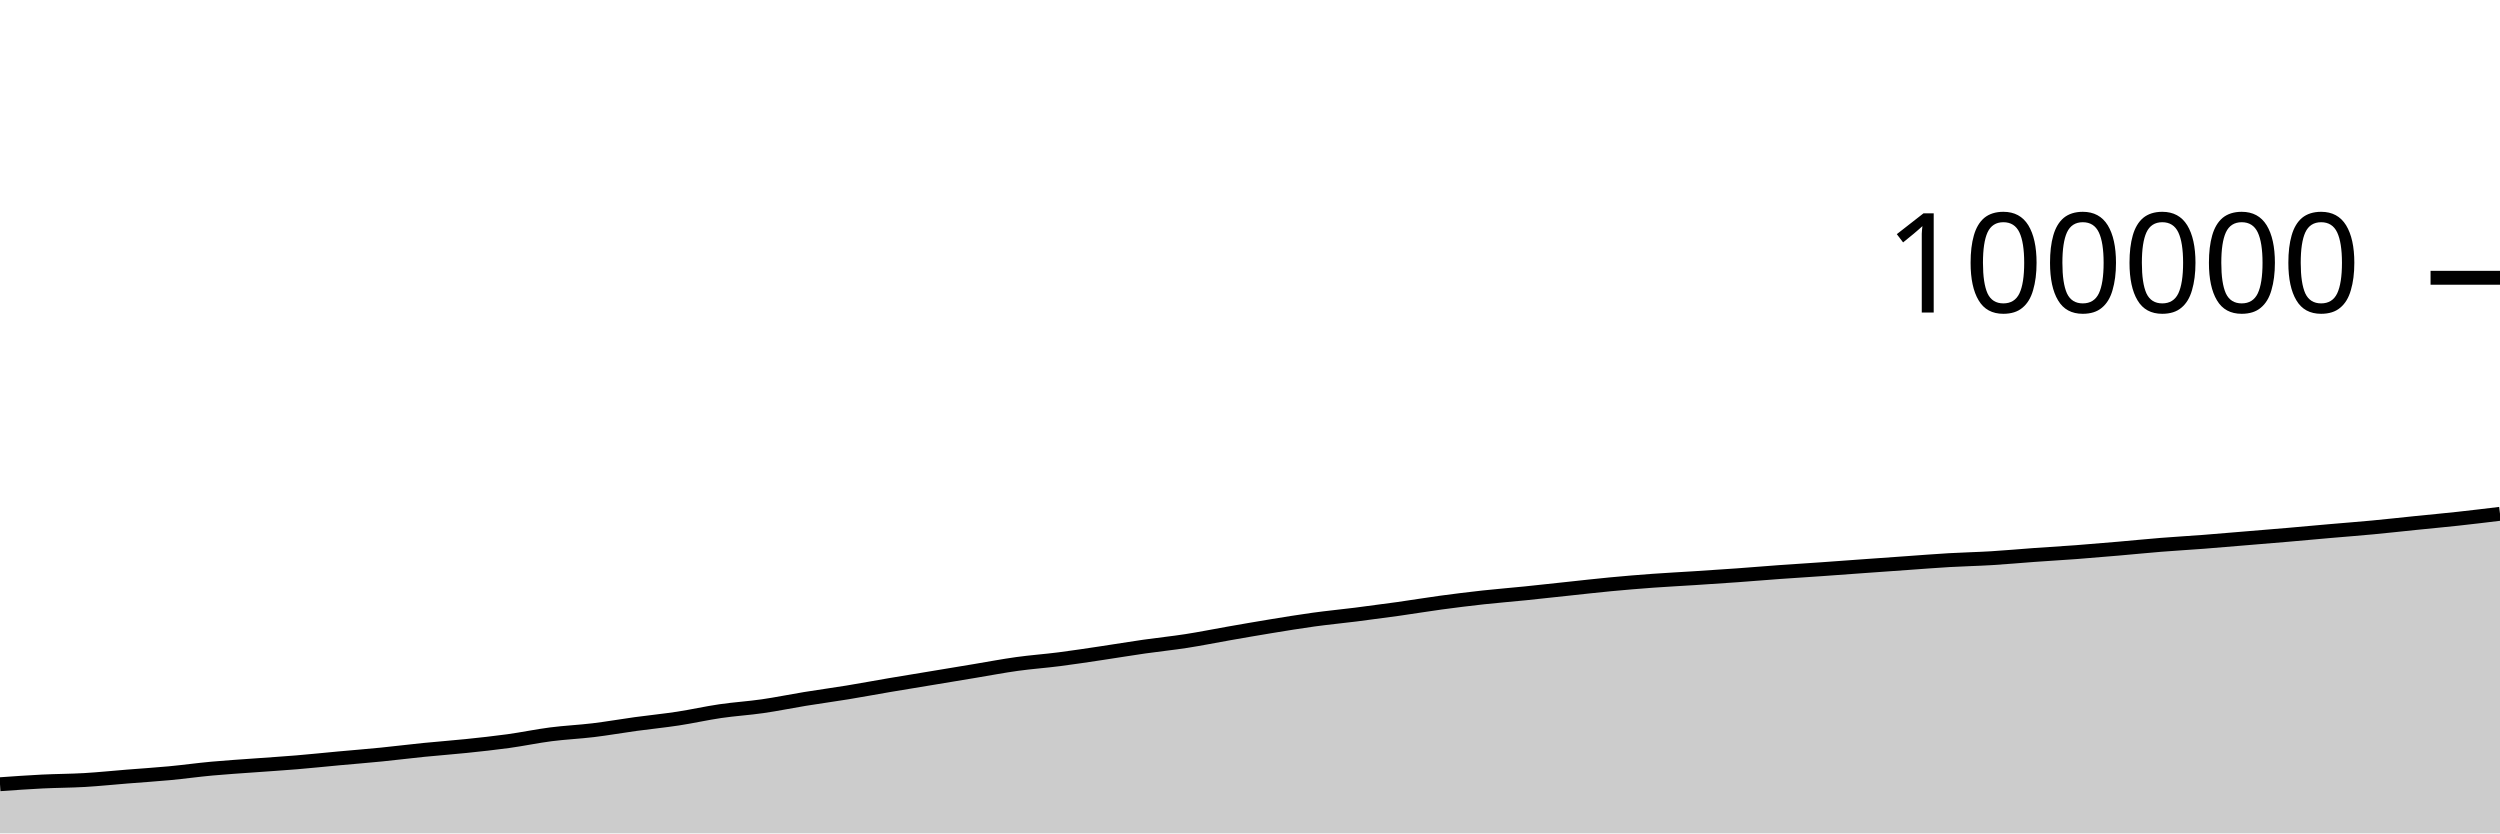
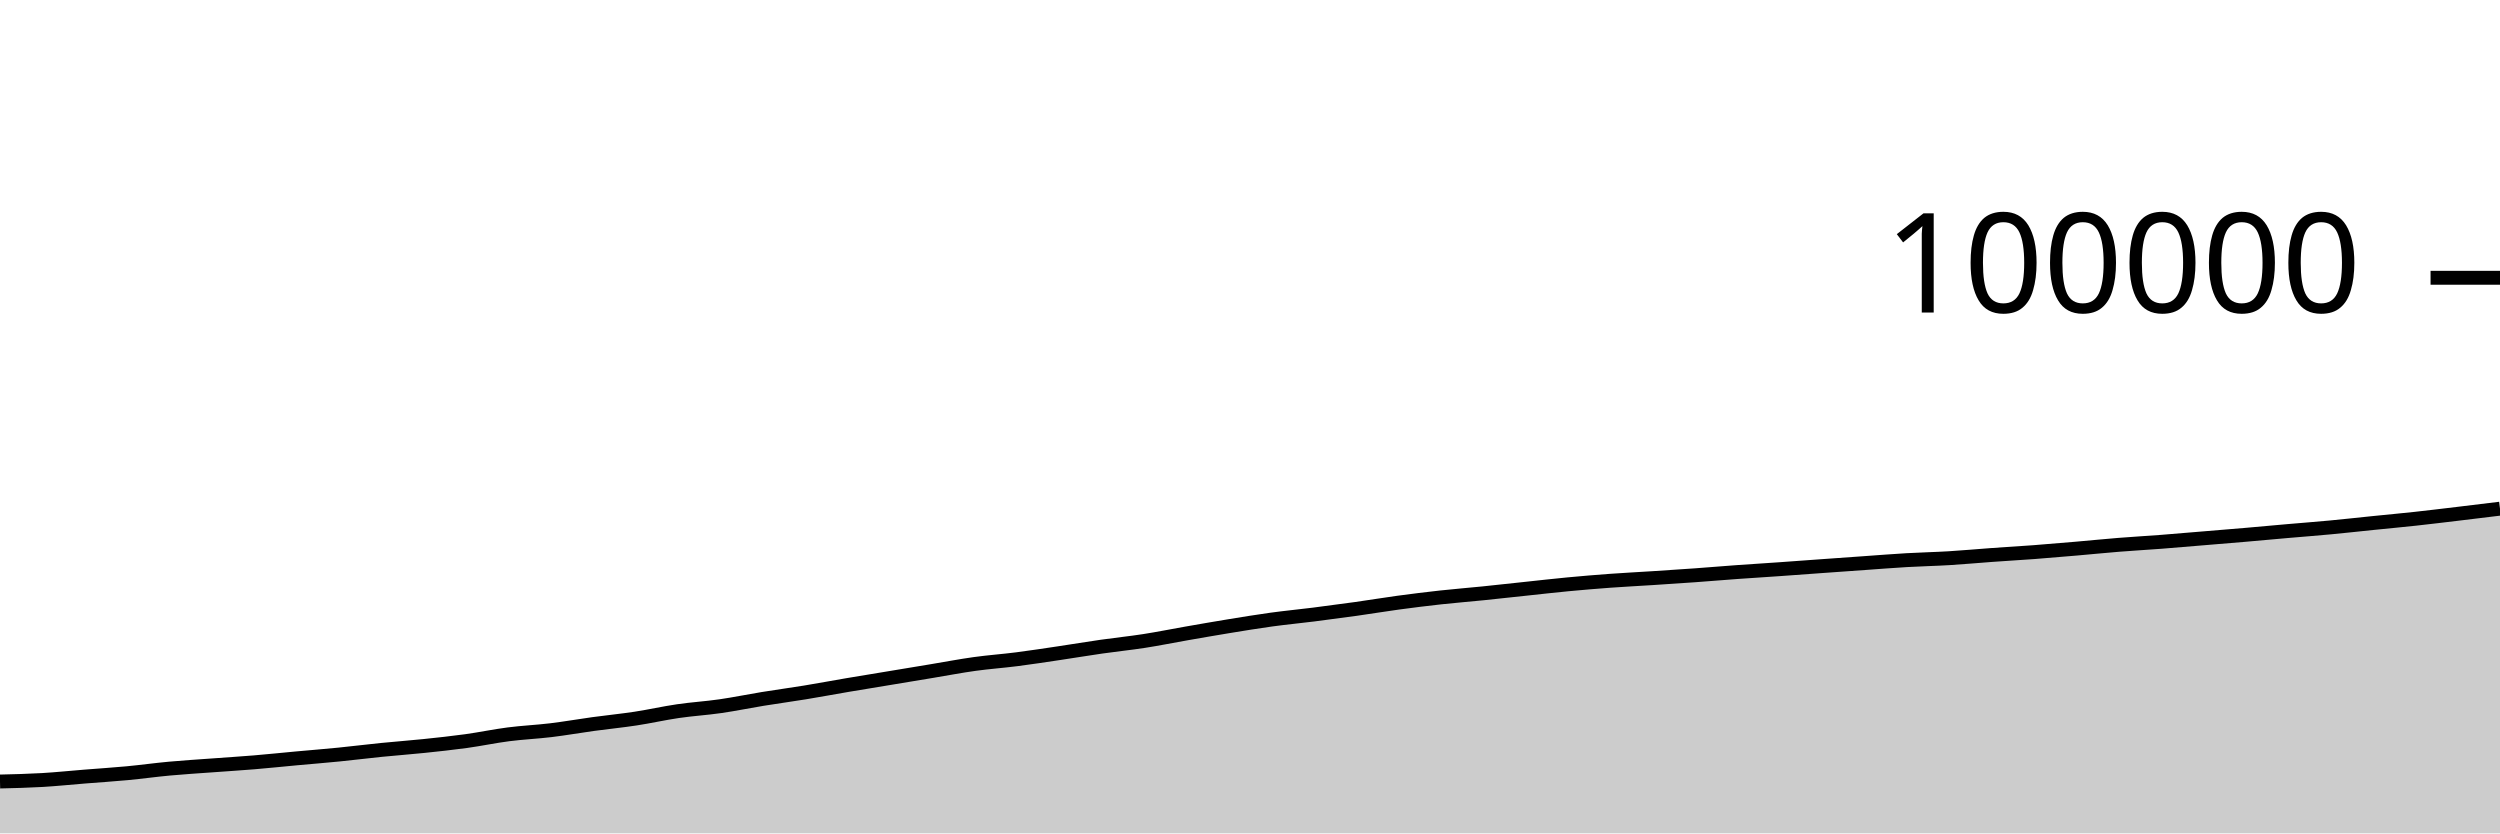
<svg xmlns="http://www.w3.org/2000/svg" viewBox="0 0 180 60">
  <g transform="translate(0,20)">
-     <path class="area" fill="rgba(0, 0, 0, 0.2)" d="M0,36.464C1.017,36.392,2.034,36.32,3.051,36.269C4.068,36.219,5.085,36.22,6.102,36.161C7.119,36.101,8.136,35.994,9.153,35.913C10.169,35.831,11.186,35.768,12.203,35.672C13.22,35.576,14.237,35.433,15.254,35.34C16.271,35.246,17.288,35.185,18.305,35.11C19.322,35.034,20.339,34.973,21.356,34.888C22.373,34.803,23.39,34.696,24.407,34.602C25.424,34.509,26.441,34.428,27.458,34.327C28.475,34.225,29.492,34.097,30.508,33.994C31.525,33.892,32.542,33.819,33.559,33.713C34.576,33.607,35.593,33.499,36.61,33.359C37.627,33.218,38.644,33.002,39.661,32.871C40.678,32.74,41.695,32.697,42.712,32.574C43.729,32.451,44.746,32.271,45.763,32.131C46.78,31.992,47.797,31.893,48.814,31.738C49.831,31.583,50.847,31.351,51.864,31.202C52.881,31.053,53.898,30.993,54.915,30.846C55.932,30.7,56.949,30.487,57.966,30.322C58.983,30.157,60,30.021,61.017,29.854C62.034,29.688,63.051,29.496,64.068,29.323C65.085,29.15,66.102,28.986,67.119,28.818C68.136,28.649,69.153,28.481,70.169,28.312C71.186,28.144,72.203,27.948,73.22,27.807C74.237,27.665,75.254,27.595,76.271,27.464C77.288,27.334,78.305,27.176,79.322,27.025C80.339,26.874,81.356,26.703,82.373,26.557C83.39,26.411,84.407,26.309,85.424,26.151C86.441,25.993,87.458,25.786,88.475,25.608C89.492,25.431,90.508,25.252,91.525,25.086C92.542,24.92,93.559,24.752,94.576,24.612C95.593,24.472,96.61,24.376,97.627,24.248C98.644,24.119,99.661,23.984,100.678,23.842C101.695,23.699,102.712,23.528,103.729,23.39C104.746,23.253,105.763,23.126,106.78,23.014C107.797,22.903,108.814,22.823,109.831,22.72C110.847,22.616,111.864,22.502,112.881,22.394C113.898,22.286,114.915,22.168,115.932,22.072C116.949,21.976,117.966,21.891,118.983,21.816C120,21.742,121.017,21.692,122.034,21.626C123.051,21.56,124.068,21.494,125.085,21.421C126.102,21.348,127.119,21.26,128.136,21.187C129.153,21.113,130.169,21.052,131.186,20.981C132.203,20.91,133.22,20.833,134.237,20.76C135.254,20.687,136.271,20.615,137.288,20.543C138.305,20.472,139.322,20.389,140.339,20.33C141.356,20.271,142.373,20.252,143.39,20.19C144.407,20.129,145.424,20.033,146.441,19.96C147.458,19.887,148.475,19.829,149.492,19.753C150.508,19.676,151.525,19.589,152.542,19.501C153.559,19.414,154.576,19.309,155.593,19.228C156.61,19.146,157.627,19.09,158.644,19.012C159.661,18.934,160.678,18.844,161.695,18.76C162.712,18.676,163.729,18.594,164.746,18.506C165.763,18.419,166.78,18.323,167.797,18.234C168.814,18.146,169.831,18.069,170.847,17.973C171.864,17.877,172.881,17.763,173.898,17.659C174.915,17.556,175.932,17.462,176.949,17.352C177.966,17.241,178.983,17.118,180,16.995L180,40C178.983,40,177.966,40,176.949,40C175.932,40,174.915,40,173.898,40C172.881,40,171.864,40,170.847,40C169.831,40,168.814,40,167.797,40C166.78,40,165.763,40,164.746,40C163.729,40,162.712,40,161.695,40C160.678,40,159.661,40,158.644,40C157.627,40,156.61,40,155.593,40C154.576,40,153.559,40,152.542,40C151.525,40,150.508,40,149.492,40C148.475,40,147.458,40,146.441,40C145.424,40,144.407,40,143.39,40C142.373,40,141.356,40,140.339,40C139.322,40,138.305,40,137.288,40C136.271,40,135.254,40,134.237,40C133.22,40,132.203,40,131.186,40C130.169,40,129.153,40,128.136,40C127.119,40,126.102,40,125.085,40C124.068,40,123.051,40,122.034,40C121.017,40,120,40,118.983,40C117.966,40,116.949,40,115.932,40C114.915,40,113.898,40,112.881,40C111.864,40,110.847,40,109.831,40C108.814,40,107.797,40,106.78,40C105.763,40,104.746,40,103.729,40C102.712,40,101.695,40,100.678,40C99.661,40,98.644,40,97.627,40C96.61,40,95.593,40,94.576,40C93.559,40,92.542,40,91.525,40C90.508,40,89.492,40,88.475,40C87.458,40,86.441,40,85.424,40C84.407,40,83.39,40,82.373,40C81.356,40,80.339,40,79.322,40C78.305,40,77.288,40,76.271,40C75.254,40,74.237,40,73.22,40C72.203,40,71.186,40,70.169,40C69.153,40,68.136,40,67.119,40C66.102,40,65.085,40,64.068,40C63.051,40,62.034,40,61.017,40C60,40,58.983,40,57.966,40C56.949,40,55.932,40,54.915,40C53.898,40,52.881,40,51.864,40C50.847,40,49.831,40,48.814,40C47.797,40,46.78,40,45.763,40C44.746,40,43.729,40,42.712,40C41.695,40,40.678,40,39.661,40C38.644,40,37.627,40,36.61,40C35.593,40,34.576,40,33.559,40C32.542,40,31.525,40,30.508,40C29.492,40,28.475,40,27.458,40C26.441,40,25.424,40,24.407,40C23.39,40,22.373,40,21.356,40C20.339,40,19.322,40,18.305,40C17.288,40,16.271,40,15.254,40C14.237,40,13.22,40,12.203,40C11.186,40,10.169,40,9.153,40C8.136,40,7.119,40,6.102,40C5.085,40,4.068,40,3.051,40C2.034,40,1.017,40,0,40Z" />
-     <path class="line" stroke="black" fill="none" d="M0,36.464C1.017,36.392,2.034,36.32,3.051,36.269C4.068,36.219,5.085,36.22,6.102,36.161C7.119,36.101,8.136,35.994,9.153,35.913C10.169,35.831,11.186,35.768,12.203,35.672C13.22,35.576,14.237,35.433,15.254,35.34C16.271,35.246,17.288,35.185,18.305,35.11C19.322,35.034,20.339,34.973,21.356,34.888C22.373,34.803,23.39,34.696,24.407,34.602C25.424,34.509,26.441,34.428,27.458,34.327C28.475,34.225,29.492,34.097,30.508,33.994C31.525,33.892,32.542,33.819,33.559,33.713C34.576,33.607,35.593,33.499,36.61,33.359C37.627,33.218,38.644,33.002,39.661,32.871C40.678,32.74,41.695,32.697,42.712,32.574C43.729,32.451,44.746,32.271,45.763,32.131C46.78,31.992,47.797,31.893,48.814,31.738C49.831,31.583,50.847,31.351,51.864,31.202C52.881,31.053,53.898,30.993,54.915,30.846C55.932,30.7,56.949,30.487,57.966,30.322C58.983,30.157,60,30.021,61.017,29.854C62.034,29.688,63.051,29.496,64.068,29.323C65.085,29.15,66.102,28.986,67.119,28.818C68.136,28.649,69.153,28.481,70.169,28.312C71.186,28.144,72.203,27.948,73.22,27.807C74.237,27.665,75.254,27.595,76.271,27.464C77.288,27.334,78.305,27.176,79.322,27.025C80.339,26.874,81.356,26.703,82.373,26.557C83.39,26.411,84.407,26.309,85.424,26.151C86.441,25.993,87.458,25.786,88.475,25.608C89.492,25.431,90.508,25.252,91.525,25.086C92.542,24.92,93.559,24.752,94.576,24.612C95.593,24.472,96.61,24.376,97.627,24.248C98.644,24.119,99.661,23.984,100.678,23.842C101.695,23.699,102.712,23.528,103.729,23.39C104.746,23.253,105.763,23.126,106.78,23.014C107.797,22.903,108.814,22.823,109.831,22.72C110.847,22.616,111.864,22.502,112.881,22.394C113.898,22.286,114.915,22.168,115.932,22.072C116.949,21.976,117.966,21.891,118.983,21.816C120,21.742,121.017,21.692,122.034,21.626C123.051,21.56,124.068,21.494,125.085,21.421C126.102,21.348,127.119,21.26,128.136,21.187C129.153,21.113,130.169,21.052,131.186,20.981C132.203,20.91,133.22,20.833,134.237,20.76C135.254,20.687,136.271,20.615,137.288,20.543C138.305,20.472,139.322,20.389,140.339,20.33C141.356,20.271,142.373,20.252,143.39,20.19C144.407,20.129,145.424,20.033,146.441,19.96C147.458,19.887,148.475,19.829,149.492,19.753C150.508,19.676,151.525,19.589,152.542,19.501C153.559,19.414,154.576,19.309,155.593,19.228C156.61,19.146,157.627,19.09,158.644,19.012C159.661,18.934,160.678,18.844,161.695,18.76C162.712,18.676,163.729,18.594,164.746,18.506C165.763,18.419,166.78,18.323,167.797,18.234C168.814,18.146,169.831,18.069,170.847,17.973C171.864,17.877,172.881,17.763,173.898,17.659C174.915,17.556,175.932,17.462,176.949,17.352C177.966,17.241,178.983,17.118,180,16.995" />
+     <path class="area" fill="rgba(0, 0, 0, 0.2)" d="M0,36.269C1.017,36.245,2.034,36.22,3.051,36.161C4.068,36.101,5.085,35.994,6.102,35.913C7.119,35.831,8.136,35.768,9.153,35.672C10.169,35.576,11.186,35.433,12.203,35.34C13.22,35.246,14.237,35.185,15.254,35.11C16.271,35.034,17.288,34.973,18.305,34.888C19.322,34.803,20.339,34.696,21.356,34.602C22.373,34.509,23.39,34.428,24.407,34.327C25.424,34.225,26.441,34.097,27.458,33.994C28.475,33.892,29.492,33.819,30.508,33.713C31.525,33.607,32.542,33.499,33.559,33.359C34.576,33.218,35.593,33.002,36.61,32.871C37.627,32.74,38.644,32.697,39.661,32.574C40.678,32.451,41.695,32.271,42.712,32.131C43.729,31.992,44.746,31.893,45.763,31.738C46.78,31.583,47.797,31.351,48.814,31.202C49.831,31.053,50.847,30.993,51.864,30.846C52.881,30.7,53.898,30.487,54.915,30.322C55.932,30.157,56.949,30.021,57.966,29.854C58.983,29.688,60,29.496,61.017,29.323C62.034,29.15,63.051,28.986,64.068,28.818C65.085,28.649,66.102,28.481,67.119,28.312C68.136,28.144,69.153,27.948,70.169,27.807C71.186,27.665,72.203,27.595,73.22,27.464C74.237,27.334,75.254,27.176,76.271,27.025C77.288,26.874,78.305,26.703,79.322,26.557C80.339,26.411,81.356,26.309,82.373,26.151C83.39,25.993,84.407,25.786,85.424,25.608C86.441,25.431,87.458,25.252,88.475,25.086C89.492,24.92,90.508,24.752,91.525,24.612C92.542,24.472,93.559,24.376,94.576,24.248C95.593,24.119,96.61,23.984,97.627,23.842C98.644,23.699,99.661,23.528,100.678,23.39C101.695,23.253,102.712,23.126,103.729,23.014C104.746,22.903,105.763,22.823,106.78,22.72C107.797,22.616,108.814,22.502,109.831,22.394C110.847,22.286,111.864,22.168,112.881,22.072C113.898,21.976,114.915,21.891,115.932,21.816C116.949,21.742,117.966,21.692,118.983,21.626C120,21.56,121.017,21.494,122.034,21.421C123.051,21.348,124.068,21.26,125.085,21.187C126.102,21.113,127.119,21.052,128.136,20.981C129.153,20.91,130.169,20.833,131.186,20.76C132.203,20.687,133.22,20.615,134.237,20.543C135.254,20.472,136.271,20.389,137.288,20.33C138.305,20.271,139.322,20.252,140.339,20.19C141.356,20.129,142.373,20.033,143.39,19.96C144.407,19.887,145.424,19.829,146.441,19.753C147.458,19.676,148.475,19.589,149.492,19.501C150.508,19.414,151.525,19.309,152.542,19.228C153.559,19.146,154.576,19.09,155.593,19.012C156.61,18.934,157.627,18.844,158.644,18.76C159.661,18.676,160.678,18.594,161.695,18.506C162.712,18.419,163.729,18.323,164.746,18.234C165.763,18.146,166.78,18.069,167.797,17.973C168.814,17.877,169.831,17.763,170.847,17.659C171.864,17.556,172.881,17.462,173.898,17.352C174.915,17.241,175.932,17.116,176.949,16.995C177.966,16.874,178.983,16.749,180,16.624L180,40C178.983,40,177.966,40,176.949,40C175.932,40,174.915,40,173.898,40C172.881,40,171.864,40,170.847,40C169.831,40,168.814,40,167.797,40C166.78,40,165.763,40,164.746,40C163.729,40,162.712,40,161.695,40C160.678,40,159.661,40,158.644,40C157.627,40,156.61,40,155.593,40C154.576,40,153.559,40,152.542,40C151.525,40,150.508,40,149.492,40C148.475,40,147.458,40,146.441,40C145.424,40,144.407,40,143.39,40C142.373,40,141.356,40,140.339,40C139.322,40,138.305,40,137.288,40C136.271,40,135.254,40,134.237,40C133.22,40,132.203,40,131.186,40C130.169,40,129.153,40,128.136,40C127.119,40,126.102,40,125.085,40C124.068,40,123.051,40,122.034,40C121.017,40,120,40,118.983,40C117.966,40,116.949,40,115.932,40C114.915,40,113.898,40,112.881,40C111.864,40,110.847,40,109.831,40C108.814,40,107.797,40,106.78,40C105.763,40,104.746,40,103.729,40C102.712,40,101.695,40,100.678,40C99.661,40,98.644,40,97.627,40C96.61,40,95.593,40,94.576,40C93.559,40,92.542,40,91.525,40C90.508,40,89.492,40,88.475,40C87.458,40,86.441,40,85.424,40C84.407,40,83.39,40,82.373,40C81.356,40,80.339,40,79.322,40C78.305,40,77.288,40,76.271,40C75.254,40,74.237,40,73.22,40C72.203,40,71.186,40,70.169,40C69.153,40,68.136,40,67.119,40C66.102,40,65.085,40,64.068,40C63.051,40,62.034,40,61.017,40C60,40,58.983,40,57.966,40C56.949,40,55.932,40,54.915,40C53.898,40,52.881,40,51.864,40C50.847,40,49.831,40,48.814,40C47.797,40,46.78,40,45.763,40C44.746,40,43.729,40,42.712,40C41.695,40,40.678,40,39.661,40C38.644,40,37.627,40,36.61,40C35.593,40,34.576,40,33.559,40C32.542,40,31.525,40,30.508,40C29.492,40,28.475,40,27.458,40C26.441,40,25.424,40,24.407,40C23.39,40,22.373,40,21.356,40C20.339,40,19.322,40,18.305,40C17.288,40,16.271,40,15.254,40C14.237,40,13.22,40,12.203,40C11.186,40,10.169,40,9.153,40C8.136,40,7.119,40,6.102,40C5.085,40,4.068,40,3.051,40C2.034,40,1.017,40,0,40Z" />
+     <path class="line" stroke="black" fill="none" d="M0,36.269C1.017,36.245,2.034,36.22,3.051,36.161C4.068,36.101,5.085,35.994,6.102,35.913C7.119,35.831,8.136,35.768,9.153,35.672C10.169,35.576,11.186,35.433,12.203,35.34C13.22,35.246,14.237,35.185,15.254,35.11C16.271,35.034,17.288,34.973,18.305,34.888C19.322,34.803,20.339,34.696,21.356,34.602C22.373,34.509,23.39,34.428,24.407,34.327C25.424,34.225,26.441,34.097,27.458,33.994C28.475,33.892,29.492,33.819,30.508,33.713C31.525,33.607,32.542,33.499,33.559,33.359C34.576,33.218,35.593,33.002,36.61,32.871C37.627,32.74,38.644,32.697,39.661,32.574C40.678,32.451,41.695,32.271,42.712,32.131C43.729,31.992,44.746,31.893,45.763,31.738C46.78,31.583,47.797,31.351,48.814,31.202C49.831,31.053,50.847,30.993,51.864,30.846C52.881,30.7,53.898,30.487,54.915,30.322C55.932,30.157,56.949,30.021,57.966,29.854C58.983,29.688,60,29.496,61.017,29.323C62.034,29.15,63.051,28.986,64.068,28.818C65.085,28.649,66.102,28.481,67.119,28.312C68.136,28.144,69.153,27.948,70.169,27.807C71.186,27.665,72.203,27.595,73.22,27.464C74.237,27.334,75.254,27.176,76.271,27.025C77.288,26.874,78.305,26.703,79.322,26.557C80.339,26.411,81.356,26.309,82.373,26.151C83.39,25.993,84.407,25.786,85.424,25.608C86.441,25.431,87.458,25.252,88.475,25.086C89.492,24.92,90.508,24.752,91.525,24.612C92.542,24.472,93.559,24.376,94.576,24.248C95.593,24.119,96.61,23.984,97.627,23.842C98.644,23.699,99.661,23.528,100.678,23.39C101.695,23.253,102.712,23.126,103.729,23.014C104.746,22.903,105.763,22.823,106.78,22.72C107.797,22.616,108.814,22.502,109.831,22.394C110.847,22.286,111.864,22.168,112.881,22.072C113.898,21.976,114.915,21.891,115.932,21.816C116.949,21.742,117.966,21.692,118.983,21.626C120,21.56,121.017,21.494,122.034,21.421C123.051,21.348,124.068,21.26,125.085,21.187C126.102,21.113,127.119,21.052,128.136,20.981C129.153,20.91,130.169,20.833,131.186,20.76C132.203,20.687,133.22,20.615,134.237,20.543C135.254,20.472,136.271,20.389,137.288,20.33C138.305,20.271,139.322,20.252,140.339,20.19C141.356,20.129,142.373,20.033,143.39,19.96C144.407,19.887,145.424,19.829,146.441,19.753C147.458,19.676,148.475,19.589,149.492,19.501C150.508,19.414,151.525,19.309,152.542,19.228C153.559,19.146,154.576,19.09,155.593,19.012C156.61,18.934,157.627,18.844,158.644,18.76C159.661,18.676,160.678,18.594,161.695,18.506C162.712,18.419,163.729,18.323,164.746,18.234C165.763,18.146,166.78,18.069,167.797,17.973C168.814,17.877,169.831,17.763,170.847,17.659C171.864,17.556,172.881,17.462,173.898,17.352C174.915,17.241,175.932,17.116,176.949,16.995C177.966,16.874,178.983,16.749,180,16.624" />
    <path class="axis-ceiling" stroke-width="1" stroke="black" fill="none" d="M175,0L180,0" />
    <text class="axis-ceiling-label" font-family="sans-serif" text-anchor="end" font-size="10px" x="170" y="2.5">100000</text>
  </g>
</svg>
